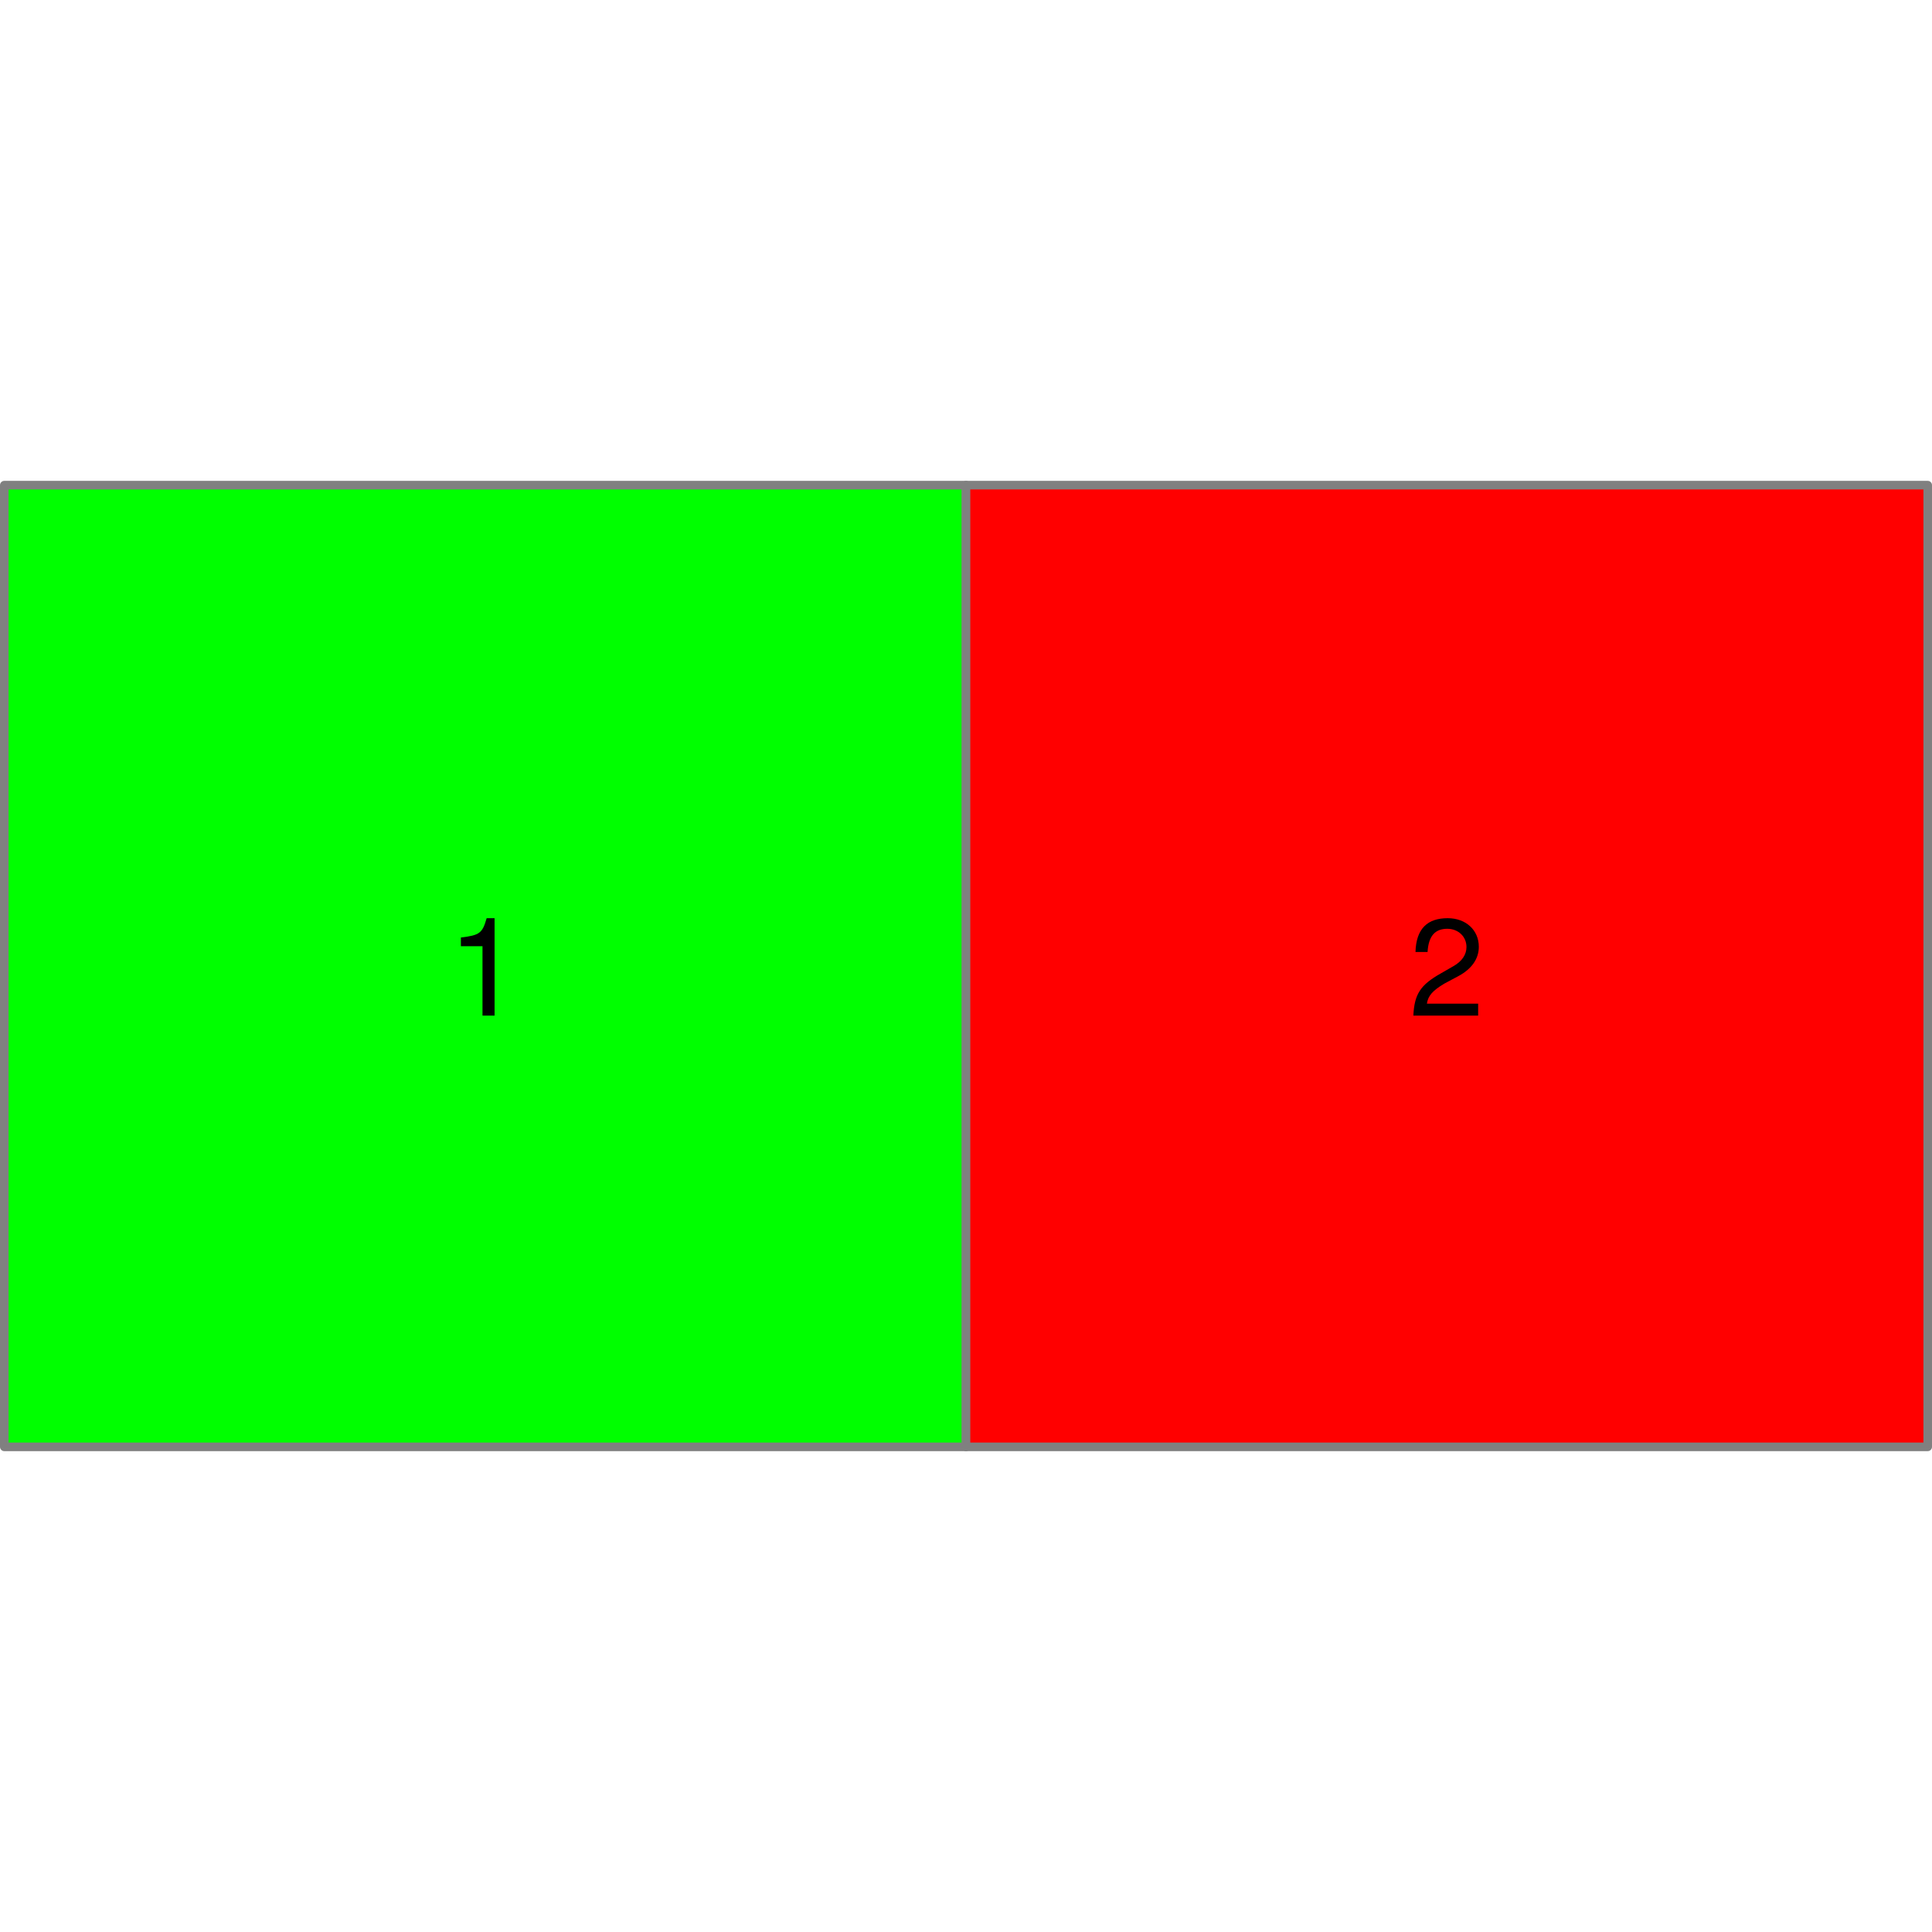
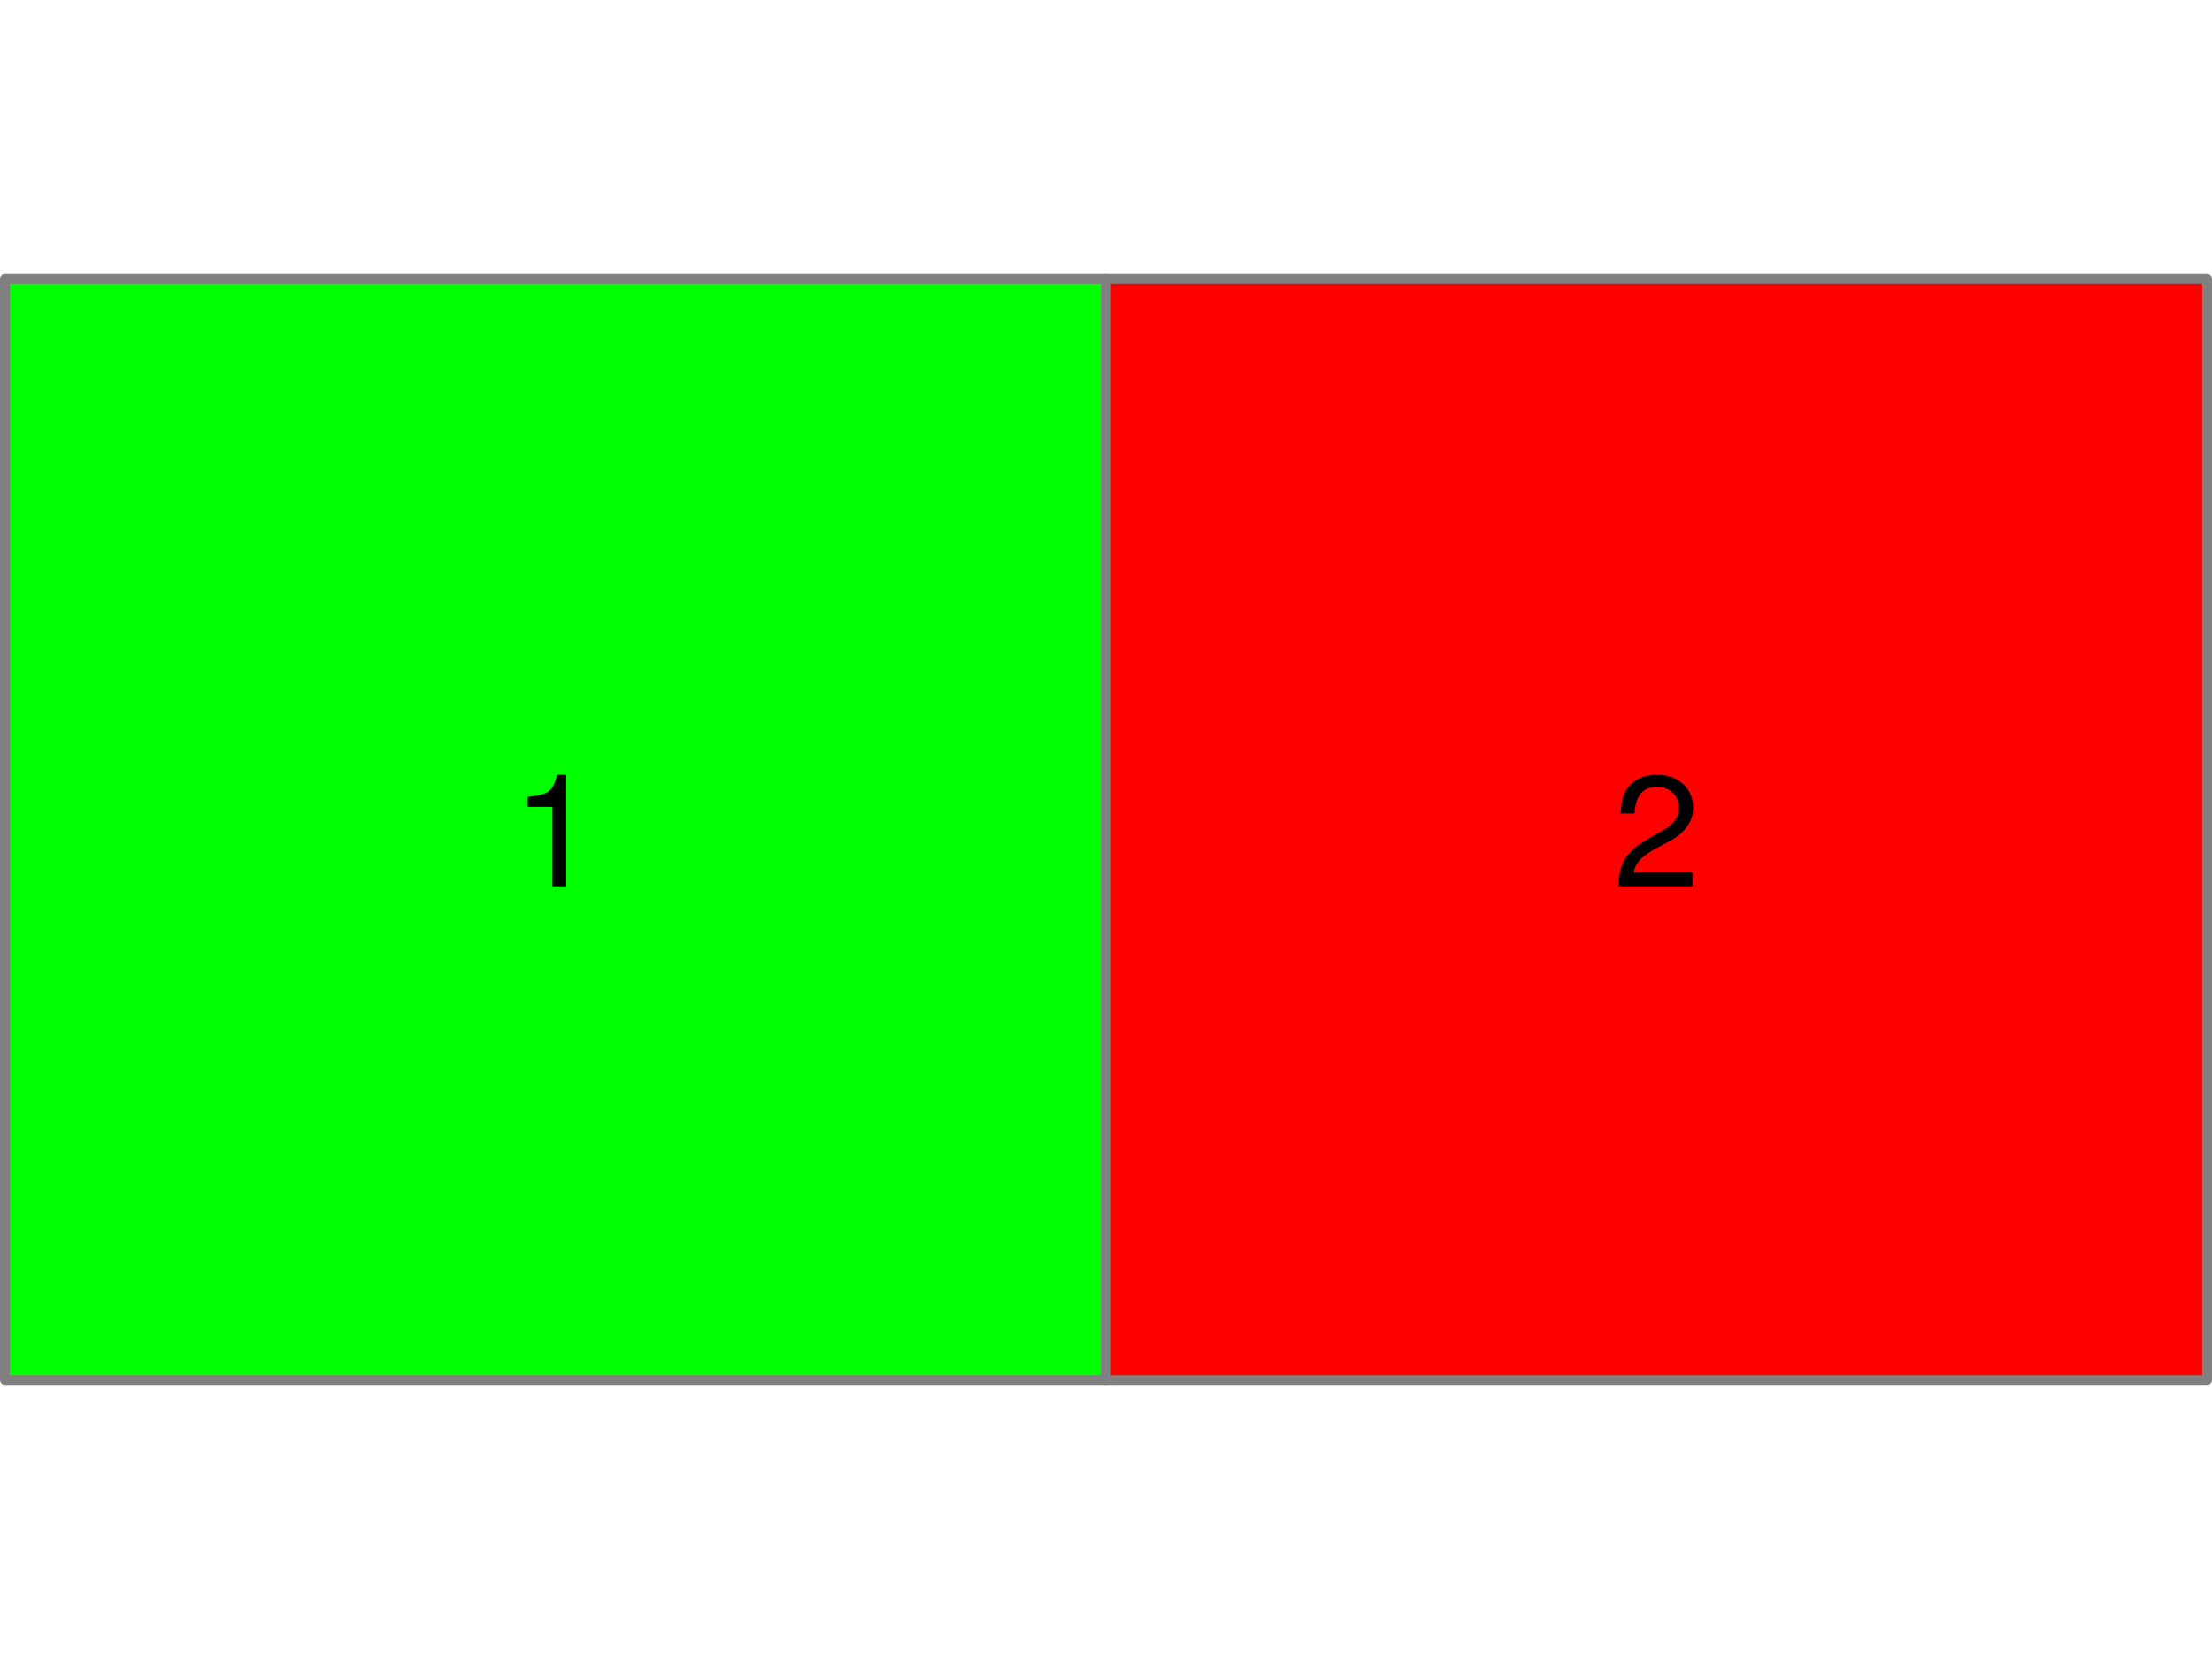
- <svg xmlns="http://www.w3.org/2000/svg" contentScriptType="application/ecmascript" contentStyleType="text/css" height="5000" preserveAspectRatio="xMidYMid meet" version="1.1" viewBox="151 174 225 113" width="5000" zoomAndPan="magnify">
+ <svg xmlns="http://www.w3.org/2000/svg" contentScriptType="application/ecmascript" contentStyleType="text/css" height="6000" preserveAspectRatio="xMidYMid meet" version="1.1" viewBox="151 174 225 113" width="8000" zoomAndPan="magnify">
  <defs>
    <font-face ascent="951.996" cap-height="714" descent="-212.997" font-family="Helvetica Neue" font-size="16" font-weight="400" panose-1="2 0 5 3 0 0 0 2 0 4" slope="0" underline-position="-100" underline-thickness="50" units-per-em="1000" x-height="517">
      <font-face-src>
        <font-face-name name="HelveticaNeue" />
      </font-face-src>
    </font-face>
  </defs>
  <g fill="none" fill-opacity="1" id="Canvas_1" stroke="none" stroke-dasharray="none" stroke-opacity="1">
    <g id="Canvas_1_Layer_1">
      <g id="Graphic_2">
        <rect fill="lime" height="112" width="112" x="151.5" y="174.5" />
        <rect height="112" stroke="gray" stroke-linecap="round" stroke-linejoin="round" stroke-width="1" width="112" x="151.5" y="174.5" />
        <text fill="black" transform="translate(156.5 221.276)">
          <tspan fill="black" font-family="Helvetica Neue" font-size="16" font-weight="400" x="46.552" y="15">1</tspan>
        </text>
      </g>
      <g id="Graphic_5">
        <rect fill="red" height="112" width="112" x="263.5" y="174.5" />
        <rect height="112" stroke="gray" stroke-linecap="round" stroke-linejoin="round" stroke-width="1" width="112" x="263.5" y="174.5" />
        <text fill="black" transform="translate(268.5 221.276)">
          <tspan fill="black" font-family="Helvetica Neue" font-size="16" font-weight="400" x="46.552" y="15">2</tspan>
        </text>
      </g>
    </g>
  </g>
</svg>
